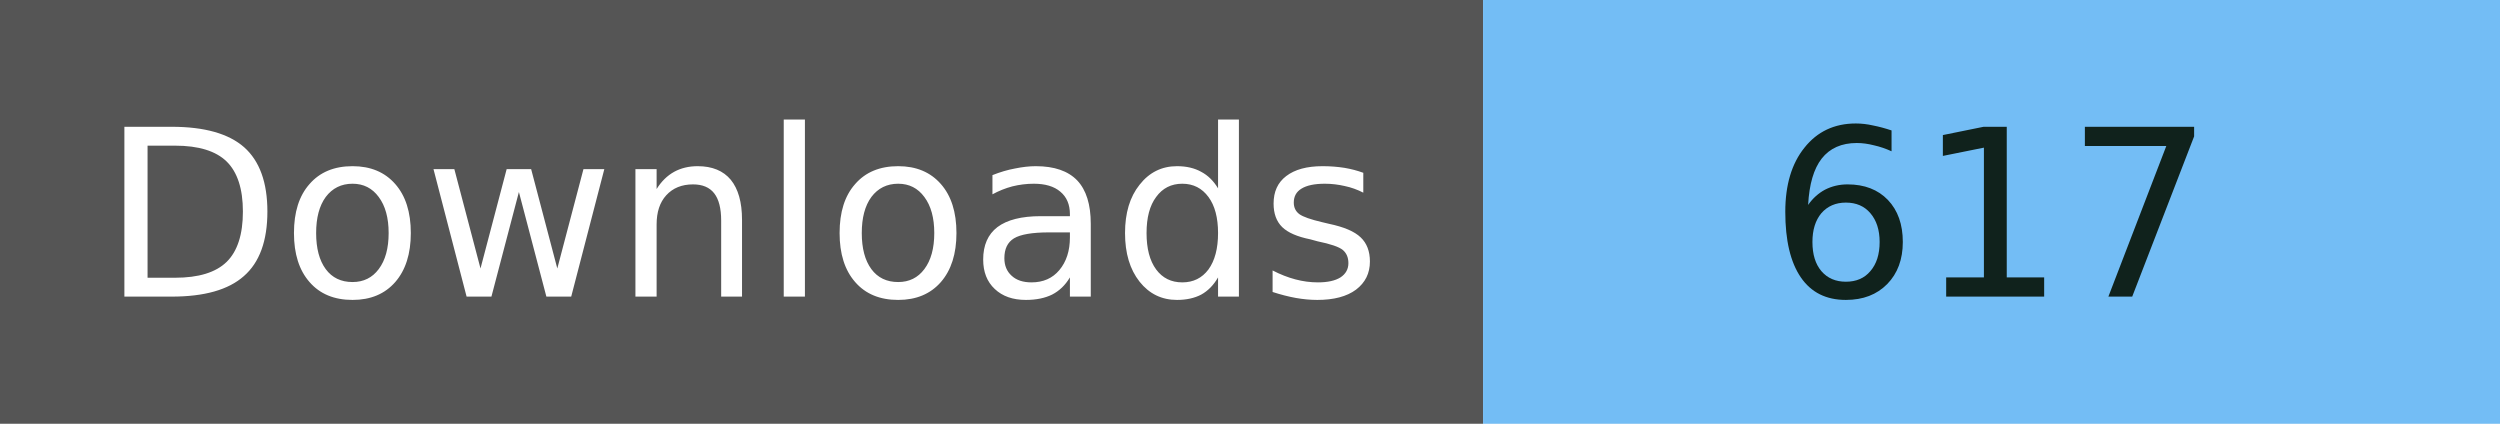
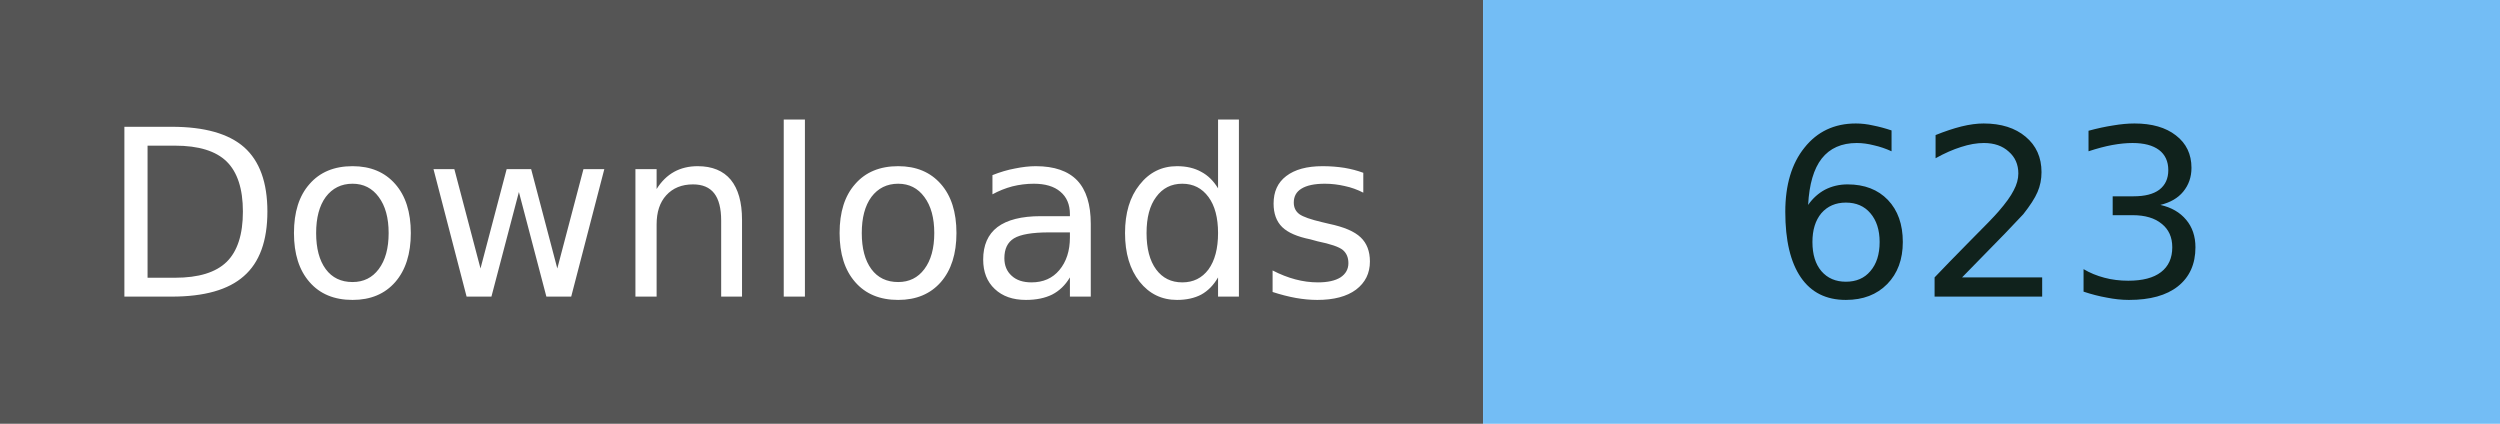
<svg xmlns="http://www.w3.org/2000/svg" width="118" height="20" viewBox="0 0 118 20" role="img" aria-labelledby="title">
  <path fill="#555" d="M0 0h70v20H0z" />
  <path fill="#73bdf5" d="M70 0h48v20H70z" />
  <g font-family="Verdana, DejaVu Sans, sans-serif" font-size="11" text-anchor="middle">
    <text x="35" y="14" fill="#fff">Downloads</text>
-     <text x="94" y="14" fill="#10221c">617</text>
+     <text x="94" y="14" fill="#10221c">623</text>
  </g>
</svg>
